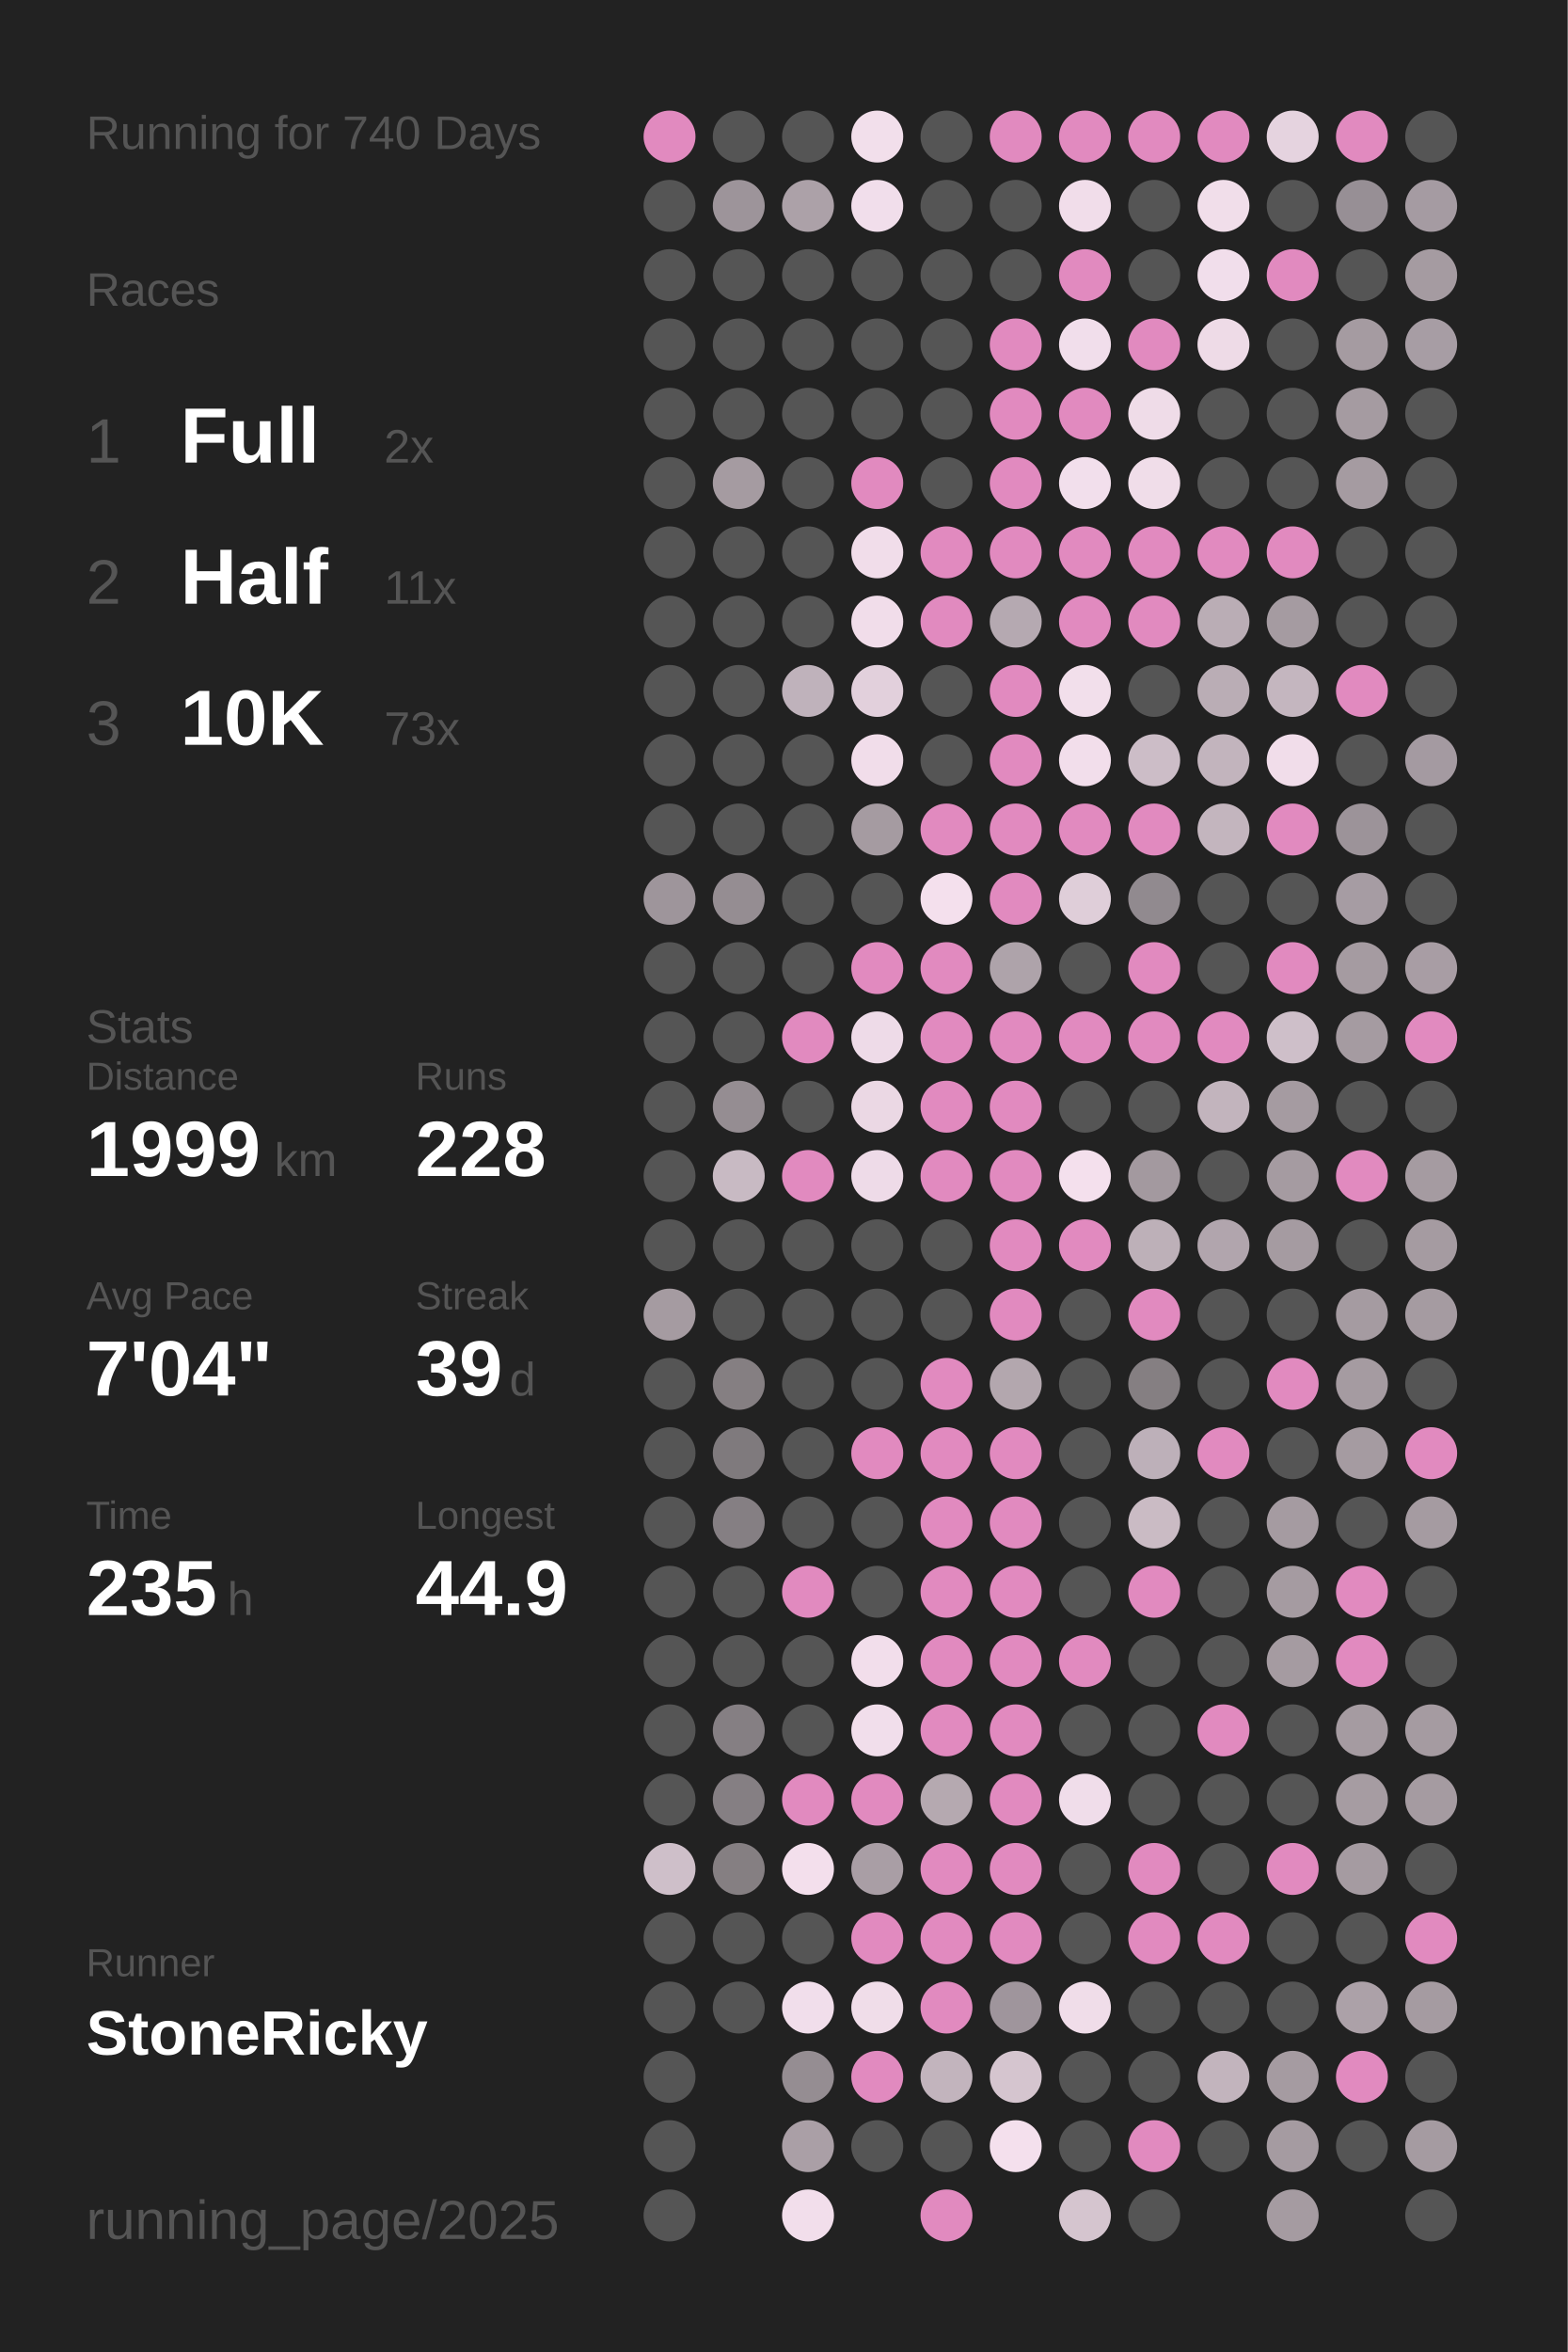
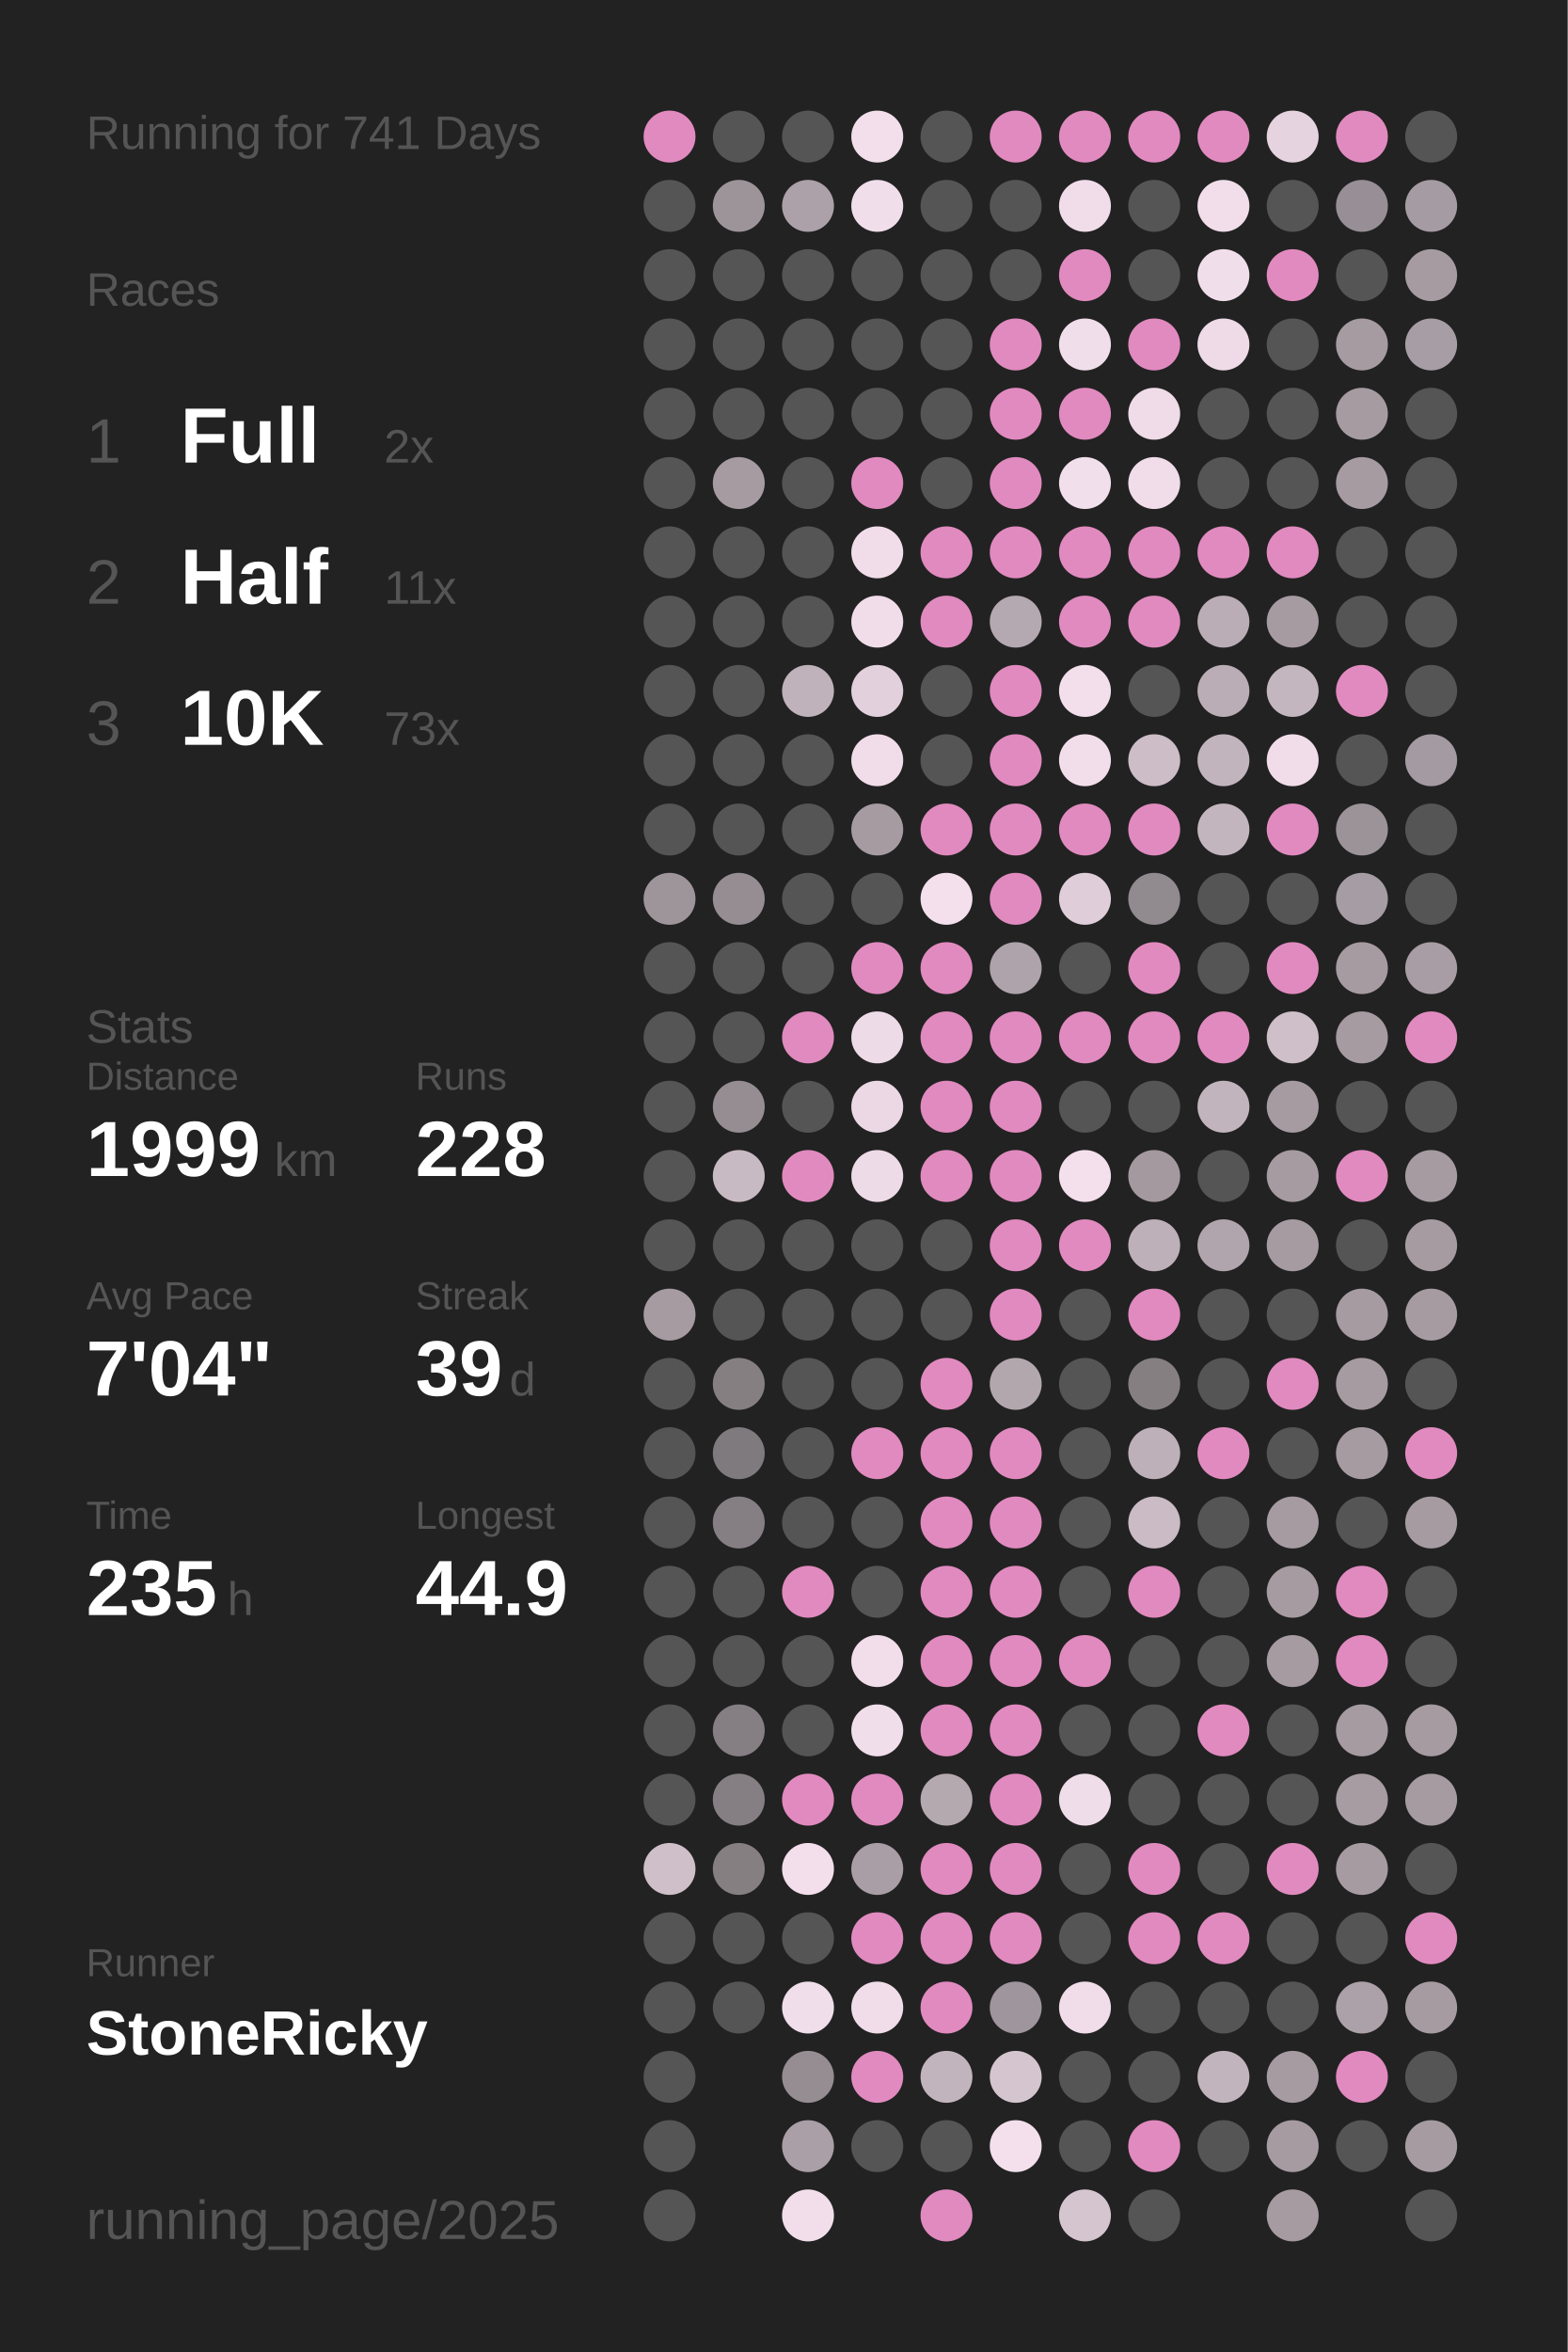
<svg xmlns="http://www.w3.org/2000/svg" baseProfile="full" height="300mm" version="1.1" viewBox="0,0,200,300" width="200mm">
  <defs />
  <rect fill="#222222" height="300" width="200" x="0" y="0" />
-   <text fill="#555555" style="font-size:6px; font-family:Arial;" x="11" y="19">Running for 740 Days</text>
+   <text fill="#555555" style="font-size:6px; font-family:Arial;" x="11" y="19">Running for 741 Days</text>
  <text fill="#555555" style="font-size:6px; font-family:Arial;" x="11" y="39">Races</text>
  <text fill="#555555" style="font-size:8px; font-family:Arial;" x="11" y="59">1</text>
  <text fill="#FFFFFF" style="font-size:10px; font-family:Arial; font-weight:bold;" x="23" y="59">Full</text>
  <text fill="#555555" style="font-size:6px; font-family:Arial;" x="49" y="59">2x</text>
  <text fill="#555555" style="font-size:8px; font-family:Arial;" x="11" y="77">2</text>
  <text fill="#FFFFFF" style="font-size:10px; font-family:Arial; font-weight:bold;" x="23" y="77">Half</text>
  <text fill="#555555" style="font-size:6px; font-family:Arial;" x="49" y="77">11x</text>
  <text fill="#555555" style="font-size:8px; font-family:Arial;" x="11" y="95">3</text>
  <text fill="#FFFFFF" style="font-size:10px; font-family:Arial; font-weight:bold;" x="23" y="95">10K</text>
  <text fill="#555555" style="font-size:6px; font-family:Arial;" x="49" y="95">73x</text>
  <text fill="#555555" style="font-size:6px; font-family:Arial;" x="11" y="133">Stats</text>
  <text fill="#555555" style="font-size:5px; font-family:Arial;" x="11" y="139">Distance</text>
  <text fill="#FFFFFF" style="font-size:10px; font-family:Arial; font-weight:bold;" x="11" y="150">1999</text>
  <text fill="#555555" style="font-size:6px; font-family:Arial;" x="35" y="150">km</text>
  <text fill="#555555" style="font-size:5px; font-family:Arial;" x="53" y="139">Runs</text>
  <text fill="#FFFFFF" style="font-size:10px; font-family:Arial; font-weight:bold;" x="53" y="150">228</text>
  <text fill="#555555" style="font-size:5px; font-family:Arial;" x="11" y="167">Avg Pace</text>
  <text fill="#FFFFFF" style="font-size:10px; font-family:Arial; font-weight:bold;" x="11" y="178">7'04"</text>
  <text fill="#555555" style="font-size:5px; font-family:Arial;" x="53" y="167">Streak</text>
  <text fill="#FFFFFF" style="font-size:10px; font-family:Arial; font-weight:bold;" x="53" y="178">39</text>
  <text fill="#555555" style="font-size:6px; font-family:Arial;" x="65" y="178">d</text>
  <text fill="#555555" style="font-size:5px; font-family:Arial;" x="11" y="195">Time</text>
  <text fill="#FFFFFF" style="font-size:10px; font-family:Arial; font-weight:bold;" x="11" y="206">235</text>
  <text fill="#555555" style="font-size:6px; font-family:Arial;" x="29" y="206">h</text>
  <text fill="#555555" style="font-size:5px; font-family:Arial;" x="53" y="195">Longest</text>
  <text fill="#FFFFFF" style="font-size:10px; font-family:Arial; font-weight:bold;" x="53" y="206">44.9</text>
  <text fill="#555555" style="font-size:5px; font-family:Arial;" x="11" y="252.065">Runner</text>
  <text fill="#FFFFFF" style="font-size:8px; font-family:Arial; font-weight:bold;" x="11" y="262.065">StoneRicky</text>
  <text fill="#555555" style="font-size:7px; font-family:Arial;" x="11" y="285.581">running_page/2025</text>
  <circle cx="85.417" cy="17.419" fill="#E18ABF" r="3.312" />
  <circle cx="85.417" cy="26.258" fill="#555555" r="3.312" />
  <circle cx="85.417" cy="35.097" fill="#555555" r="3.312" />
  <circle cx="85.417" cy="43.935" fill="#555555" r="3.312" />
  <circle cx="85.417" cy="52.774" fill="#555555" r="3.312" />
  <circle cx="85.417" cy="61.613" fill="#555555" r="3.312" />
  <circle cx="85.417" cy="70.452" fill="#555555" r="3.312" />
  <circle cx="85.417" cy="79.29" fill="#555555" r="3.312" />
  <circle cx="85.417" cy="88.129" fill="#555555" r="3.312" />
  <circle cx="85.417" cy="96.968" fill="#555555" r="3.312" />
  <circle cx="85.417" cy="105.806" fill="#555555" r="3.312" />
  <circle cx="85.417" cy="114.645" fill="#9e959b" r="3.312" />
  <circle cx="85.417" cy="123.484" fill="#555555" r="3.312" />
  <circle cx="85.417" cy="132.323" fill="#555555" r="3.312" />
  <circle cx="85.417" cy="141.161" fill="#555555" r="3.312" />
  <circle cx="85.417" cy="150" fill="#555555" r="3.312" />
  <circle cx="85.417" cy="158.839" fill="#555555" r="3.312" />
  <circle cx="85.417" cy="167.677" fill="#a59ba1" r="3.312" />
  <circle cx="85.417" cy="176.516" fill="#555555" r="3.312" />
  <circle cx="85.417" cy="185.355" fill="#555555" r="3.312" />
  <circle cx="85.417" cy="194.194" fill="#555555" r="3.312" />
  <circle cx="85.417" cy="203.032" fill="#555555" r="3.312" />
  <circle cx="85.417" cy="211.871" fill="#555555" r="3.312" />
  <circle cx="85.417" cy="220.71" fill="#555555" r="3.312" />
  <circle cx="85.417" cy="229.548" fill="#555555" r="3.312" />
  <circle cx="85.417" cy="238.387" fill="#cebfc9" r="3.312" />
  <circle cx="85.417" cy="247.226" fill="#555555" r="3.312" />
  <circle cx="85.417" cy="256.065" fill="#555555" r="3.312" />
  <circle cx="85.417" cy="264.903" fill="#555555" r="3.312" />
  <circle cx="85.417" cy="273.742" fill="#555555" r="3.312" />
  <circle cx="85.417" cy="282.581" fill="#555555" r="3.312" />
  <circle cx="94.25" cy="17.419" fill="#555555" r="3.312" />
  <circle cx="94.25" cy="26.258" fill="#9d949a" r="3.312" />
  <circle cx="94.25" cy="35.097" fill="#555555" r="3.312" />
  <circle cx="94.25" cy="43.935" fill="#555555" r="3.312" />
  <circle cx="94.25" cy="52.774" fill="#555555" r="3.312" />
  <circle cx="94.25" cy="61.613" fill="#a59ba1" r="3.312" />
  <circle cx="94.25" cy="70.452" fill="#555555" r="3.312" />
  <circle cx="94.25" cy="79.29" fill="#555555" r="3.312" />
  <circle cx="94.25" cy="88.129" fill="#555555" r="3.312" />
  <circle cx="94.25" cy="96.968" fill="#555555" r="3.312" />
  <circle cx="94.25" cy="105.806" fill="#555555" r="3.312" />
  <circle cx="94.25" cy="114.645" fill="#958d92" r="3.312" />
  <circle cx="94.25" cy="123.484" fill="#555555" r="3.312" />
  <circle cx="94.25" cy="132.323" fill="#555555" r="3.312" />
  <circle cx="94.25" cy="141.161" fill="#958d92" r="3.312" />
  <circle cx="94.25" cy="150" fill="#c8bac3" r="3.312" />
  <circle cx="94.25" cy="158.839" fill="#555555" r="3.312" />
  <circle cx="94.25" cy="167.677" fill="#555555" r="3.312" />
  <circle cx="94.25" cy="176.516" fill="#857f82" r="3.312" />
  <circle cx="94.25" cy="185.355" fill="#7f7a7d" r="3.312" />
  <circle cx="94.25" cy="194.194" fill="#857f83" r="3.312" />
  <circle cx="94.25" cy="203.032" fill="#555555" r="3.312" />
  <circle cx="94.25" cy="211.871" fill="#555555" r="3.312" />
  <circle cx="94.25" cy="220.71" fill="#857f83" r="3.312" />
  <circle cx="94.25" cy="229.548" fill="#857f83" r="3.312" />
  <circle cx="94.25" cy="238.387" fill="#857f82" r="3.312" />
  <circle cx="94.25" cy="247.226" fill="#555555" r="3.312" />
  <circle cx="94.25" cy="256.065" fill="#555555" r="3.312" />
  <circle cx="103.083" cy="17.419" fill="#555555" r="3.312" />
  <circle cx="103.083" cy="26.258" fill="#aca1a8" r="3.312" />
  <circle cx="103.083" cy="35.097" fill="#555555" r="3.312" />
  <circle cx="103.083" cy="43.935" fill="#555555" r="3.312" />
  <circle cx="103.083" cy="52.774" fill="#555555" r="3.312" />
  <circle cx="103.083" cy="61.613" fill="#555555" r="3.312" />
  <circle cx="103.083" cy="70.452" fill="#555555" r="3.312" />
  <circle cx="103.083" cy="79.29" fill="#555555" r="3.312" />
  <circle cx="103.083" cy="88.129" fill="#bfb2bb" r="3.312" />
  <circle cx="103.083" cy="96.968" fill="#555555" r="3.312" />
  <circle cx="103.083" cy="105.806" fill="#555555" r="3.312" />
  <circle cx="103.083" cy="114.645" fill="#555555" r="3.312" />
  <circle cx="103.083" cy="123.484" fill="#555555" r="3.312" />
  <circle cx="103.083" cy="132.323" fill="#E18ABF" r="3.312" />
  <circle cx="103.083" cy="141.161" fill="#555555" r="3.312" />
  <circle cx="103.083" cy="150" fill="#E18ABF" r="3.312" />
  <circle cx="103.083" cy="158.839" fill="#555555" r="3.312" />
  <circle cx="103.083" cy="167.677" fill="#555555" r="3.312" />
  <circle cx="103.083" cy="176.516" fill="#555555" r="3.312" />
  <circle cx="103.083" cy="185.355" fill="#555555" r="3.312" />
  <circle cx="103.083" cy="194.194" fill="#555555" r="3.312" />
  <circle cx="103.083" cy="203.032" fill="#E18ABF" r="3.312" />
  <circle cx="103.083" cy="211.871" fill="#555555" r="3.312" />
  <circle cx="103.083" cy="220.71" fill="#555555" r="3.312" />
  <circle cx="103.083" cy="229.548" fill="#E18ABF" r="3.312" />
  <circle cx="103.083" cy="238.387" fill="#f3dfec" r="3.312" />
  <circle cx="103.083" cy="247.226" fill="#555555" r="3.312" />
  <circle cx="103.083" cy="256.065" fill="#f1deeb" r="3.312" />
  <circle cx="103.083" cy="264.903" fill="#958d92" r="3.312" />
  <circle cx="103.083" cy="273.742" fill="#aa9fa6" r="3.312" />
  <circle cx="103.083" cy="282.581" fill="#f2deeb" r="3.312" />
  <circle cx="111.917" cy="17.419" fill="#f2dfeb" r="3.312" />
  <circle cx="111.917" cy="26.258" fill="#f1deeb" r="3.312" />
  <circle cx="111.917" cy="35.097" fill="#555555" r="3.312" />
  <circle cx="111.917" cy="43.935" fill="#555555" r="3.312" />
  <circle cx="111.917" cy="52.774" fill="#555555" r="3.312" />
  <circle cx="111.917" cy="61.613" fill="#E18ABF" r="3.312" />
  <circle cx="111.917" cy="70.452" fill="#f1ddea" r="3.312" />
  <circle cx="111.917" cy="79.29" fill="#f1ddea" r="3.312" />
  <circle cx="111.917" cy="88.129" fill="#e2d0dc" r="3.312" />
  <circle cx="111.917" cy="96.968" fill="#f1ddea" r="3.312" />
  <circle cx="111.917" cy="105.806" fill="#a59ba1" r="3.312" />
  <circle cx="111.917" cy="114.645" fill="#555555" r="3.312" />
  <circle cx="111.917" cy="123.484" fill="#E18ABF" r="3.312" />
  <circle cx="111.917" cy="132.323" fill="#eedbe8" r="3.312" />
  <circle cx="111.917" cy="141.161" fill="#ebd8e4" r="3.312" />
  <circle cx="111.917" cy="150" fill="#eedbe8" r="3.312" />
  <circle cx="111.917" cy="158.839" fill="#555555" r="3.312" />
  <circle cx="111.917" cy="167.677" fill="#555555" r="3.312" />
  <circle cx="111.917" cy="176.516" fill="#555555" r="3.312" />
  <circle cx="111.917" cy="185.355" fill="#E18ABF" r="3.312" />
  <circle cx="111.917" cy="194.194" fill="#555555" r="3.312" />
  <circle cx="111.917" cy="203.032" fill="#555555" r="3.312" />
  <circle cx="111.917" cy="211.871" fill="#f2deeb" r="3.312" />
  <circle cx="111.917" cy="220.71" fill="#f1deeb" r="3.312" />
  <circle cx="111.917" cy="229.548" fill="#E18ABF" r="3.312" />
  <circle cx="111.917" cy="238.387" fill="#a99ea5" r="3.312" />
  <circle cx="111.917" cy="247.226" fill="#E18ABF" r="3.312" />
  <circle cx="111.917" cy="256.065" fill="#f0dde9" r="3.312" />
  <circle cx="111.917" cy="264.903" fill="#E18ABF" r="3.312" />
  <circle cx="111.917" cy="273.742" fill="#555555" r="3.312" />
  <circle cx="120.75" cy="17.419" fill="#555555" r="3.312" />
  <circle cx="120.75" cy="26.258" fill="#555555" r="3.312" />
  <circle cx="120.75" cy="35.097" fill="#555555" r="3.312" />
  <circle cx="120.75" cy="43.935" fill="#555555" r="3.312" />
  <circle cx="120.75" cy="52.774" fill="#555555" r="3.312" />
  <circle cx="120.75" cy="61.613" fill="#555555" r="3.312" />
  <circle cx="120.75" cy="70.452" fill="#E18ABF" r="3.312" />
  <circle cx="120.75" cy="79.29" fill="#E18ABF" r="3.312" />
  <circle cx="120.75" cy="88.129" fill="#555555" r="3.312" />
  <circle cx="120.75" cy="96.968" fill="#555555" r="3.312" />
  <circle cx="120.75" cy="105.806" fill="#E18ABF" r="3.312" />
  <circle cx="120.75" cy="114.645" fill="#f4e0ed" r="3.312" />
  <circle cx="120.75" cy="123.484" fill="#E18ABF" r="3.312" />
  <circle cx="120.75" cy="132.323" fill="#E18ABF" r="3.312" />
  <circle cx="120.75" cy="141.161" fill="#E18ABF" r="3.312" />
  <circle cx="120.75" cy="150" fill="#E18ABF" r="3.312" />
  <circle cx="120.75" cy="158.839" fill="#555555" r="3.312" />
  <circle cx="120.75" cy="167.677" fill="#555555" r="3.312" />
  <circle cx="120.75" cy="176.516" fill="#E18ABF" r="3.312" />
  <circle cx="120.75" cy="185.355" fill="#E18ABF" r="3.312" />
  <circle cx="120.75" cy="194.194" fill="#E18ABF" r="3.312" />
  <circle cx="120.75" cy="203.032" fill="#E18ABF" r="3.312" />
  <circle cx="120.75" cy="211.871" fill="#E18ABF" r="3.312" />
  <circle cx="120.75" cy="220.71" fill="#E18ABF" r="3.312" />
  <circle cx="120.75" cy="229.548" fill="#b5a9b0" r="3.312" />
  <circle cx="120.75" cy="238.387" fill="#E18ABF" r="3.312" />
  <circle cx="120.75" cy="247.226" fill="#E18ABF" r="3.312" />
  <circle cx="120.75" cy="256.065" fill="#E18ABF" r="3.312" />
  <circle cx="120.75" cy="264.903" fill="#c2b4bd" r="3.312" />
  <circle cx="120.75" cy="273.742" fill="#555555" r="3.312" />
  <circle cx="120.75" cy="282.581" fill="#E18ABF" r="3.312" />
  <circle cx="129.583" cy="17.419" fill="#E18ABF" r="3.312" />
  <circle cx="129.583" cy="26.258" fill="#555555" r="3.312" />
  <circle cx="129.583" cy="35.097" fill="#555555" r="3.312" />
  <circle cx="129.583" cy="43.935" fill="#E18ABF" r="3.312" />
  <circle cx="129.583" cy="52.774" fill="#E18ABF" r="3.312" />
  <circle cx="129.583" cy="61.613" fill="#E18ABF" r="3.312" />
  <circle cx="129.583" cy="70.452" fill="#E18ABF" r="3.312" />
  <circle cx="129.583" cy="79.29" fill="#b5a9b1" r="3.312" />
  <circle cx="129.583" cy="88.129" fill="#E18ABF" r="3.312" />
  <circle cx="129.583" cy="96.968" fill="#E18ABF" r="3.312" />
  <circle cx="129.583" cy="105.806" fill="#E18ABF" r="3.312" />
  <circle cx="129.583" cy="114.645" fill="#E18ABF" r="3.312" />
  <circle cx="129.583" cy="123.484" fill="#aea3aa" r="3.312" />
  <circle cx="129.583" cy="132.323" fill="#E18ABF" r="3.312" />
  <circle cx="129.583" cy="141.161" fill="#E18ABF" r="3.312" />
  <circle cx="129.583" cy="150" fill="#E18ABF" r="3.312" />
  <circle cx="129.583" cy="158.839" fill="#E18ABF" r="3.312" />
  <circle cx="129.583" cy="167.677" fill="#E18ABF" r="3.312" />
  <circle cx="129.583" cy="176.516" fill="#b3a7ae" r="3.312" />
  <circle cx="129.583" cy="185.355" fill="#E18ABF" r="3.312" />
  <circle cx="129.583" cy="194.194" fill="#E18ABF" r="3.312" />
  <circle cx="129.583" cy="203.032" fill="#E18ABF" r="3.312" />
  <circle cx="129.583" cy="211.871" fill="#E18ABF" r="3.312" />
  <circle cx="129.583" cy="220.71" fill="#E18ABF" r="3.312" />
  <circle cx="129.583" cy="229.548" fill="#E18ABF" r="3.312" />
  <circle cx="129.583" cy="238.387" fill="#E18ABF" r="3.312" />
  <circle cx="129.583" cy="247.226" fill="#E18ABF" r="3.312" />
  <circle cx="129.583" cy="256.065" fill="#9f959c" r="3.312" />
  <circle cx="129.583" cy="264.903" fill="#d5c5cf" r="3.312" />
  <circle cx="129.583" cy="273.742" fill="#f4e0ed" r="3.312" />
  <circle cx="138.417" cy="17.419" fill="#E18ABF" r="3.312" />
  <circle cx="138.417" cy="26.258" fill="#f1ddea" r="3.312" />
  <circle cx="138.417" cy="35.097" fill="#E18ABF" r="3.312" />
  <circle cx="138.417" cy="43.935" fill="#f1deeb" r="3.312" />
  <circle cx="138.417" cy="52.774" fill="#E18ABF" r="3.312" />
  <circle cx="138.417" cy="61.613" fill="#f2dfec" r="3.312" />
  <circle cx="138.417" cy="70.452" fill="#E18ABF" r="3.312" />
  <circle cx="138.417" cy="79.29" fill="#E18ABF" r="3.312" />
  <circle cx="138.417" cy="88.129" fill="#f2dfeb" r="3.312" />
  <circle cx="138.417" cy="96.968" fill="#f2deeb" r="3.312" />
  <circle cx="138.417" cy="105.806" fill="#E18ABF" r="3.312" />
  <circle cx="138.417" cy="114.645" fill="#dfced9" r="3.312" />
  <circle cx="138.417" cy="123.484" fill="#555555" r="3.312" />
  <circle cx="138.417" cy="132.323" fill="#E18ABF" r="3.312" />
  <circle cx="138.417" cy="141.161" fill="#555555" r="3.312" />
  <circle cx="138.417" cy="150" fill="#f4e0ed" r="3.312" />
  <circle cx="138.417" cy="158.839" fill="#E18ABF" r="3.312" />
  <circle cx="138.417" cy="167.677" fill="#555555" r="3.312" />
  <circle cx="138.417" cy="176.516" fill="#555555" r="3.312" />
  <circle cx="138.417" cy="185.355" fill="#555555" r="3.312" />
  <circle cx="138.417" cy="194.194" fill="#555555" r="3.312" />
  <circle cx="138.417" cy="203.032" fill="#555555" r="3.312" />
  <circle cx="138.417" cy="211.871" fill="#E18ABF" r="3.312" />
  <circle cx="138.417" cy="220.71" fill="#555555" r="3.312" />
  <circle cx="138.417" cy="229.548" fill="#f0ddea" r="3.312" />
  <circle cx="138.417" cy="238.387" fill="#555555" r="3.312" />
  <circle cx="138.417" cy="247.226" fill="#555555" r="3.312" />
  <circle cx="138.417" cy="256.065" fill="#f0dde9" r="3.312" />
  <circle cx="138.417" cy="264.903" fill="#555555" r="3.312" />
  <circle cx="138.417" cy="273.742" fill="#555555" r="3.312" />
  <circle cx="138.417" cy="282.581" fill="#d5c5cf" r="3.312" />
  <circle cx="147.25" cy="17.419" fill="#E18ABF" r="3.312" />
  <circle cx="147.25" cy="26.258" fill="#555555" r="3.312" />
  <circle cx="147.25" cy="35.097" fill="#555555" r="3.312" />
  <circle cx="147.25" cy="43.935" fill="#E18ABF" r="3.312" />
  <circle cx="147.25" cy="52.774" fill="#efdce8" r="3.312" />
  <circle cx="147.25" cy="61.613" fill="#f0dde9" r="3.312" />
  <circle cx="147.25" cy="70.452" fill="#E18ABF" r="3.312" />
  <circle cx="147.25" cy="79.29" fill="#E18ABF" r="3.312" />
  <circle cx="147.25" cy="88.129" fill="#555555" r="3.312" />
  <circle cx="147.25" cy="96.968" fill="#ccbdc7" r="3.312" />
  <circle cx="147.25" cy="105.806" fill="#E18ABF" r="3.312" />
  <circle cx="147.25" cy="114.645" fill="#918a8f" r="3.312" />
  <circle cx="147.25" cy="123.484" fill="#E18ABF" r="3.312" />
  <circle cx="147.25" cy="132.323" fill="#E18ABF" r="3.312" />
  <circle cx="147.25" cy="141.161" fill="#555555" r="3.312" />
  <circle cx="147.25" cy="150" fill="#a3999f" r="3.312" />
  <circle cx="147.25" cy="158.839" fill="#bdb0b8" r="3.312" />
  <circle cx="147.25" cy="167.677" fill="#E18ABF" r="3.312" />
  <circle cx="147.25" cy="176.516" fill="#857f82" r="3.312" />
  <circle cx="147.25" cy="185.355" fill="#bdb0b9" r="3.312" />
  <circle cx="147.25" cy="194.194" fill="#cabbc4" r="3.312" />
  <circle cx="147.25" cy="203.032" fill="#E18ABF" r="3.312" />
  <circle cx="147.25" cy="211.871" fill="#555555" r="3.312" />
  <circle cx="147.25" cy="220.71" fill="#555555" r="3.312" />
  <circle cx="147.25" cy="229.548" fill="#555555" r="3.312" />
  <circle cx="147.25" cy="238.387" fill="#E18ABF" r="3.312" />
  <circle cx="147.25" cy="247.226" fill="#E18ABF" r="3.312" />
  <circle cx="147.25" cy="256.065" fill="#555555" r="3.312" />
  <circle cx="147.25" cy="264.903" fill="#555555" r="3.312" />
  <circle cx="147.25" cy="273.742" fill="#E18ABF" r="3.312" />
  <circle cx="147.25" cy="282.581" fill="#555555" r="3.312" />
  <circle cx="156.083" cy="17.419" fill="#E18ABF" r="3.312" />
  <circle cx="156.083" cy="26.258" fill="#f1deea" r="3.312" />
  <circle cx="156.083" cy="35.097" fill="#f1deeb" r="3.312" />
  <circle cx="156.083" cy="43.935" fill="#eedbe7" r="3.312" />
  <circle cx="156.083" cy="52.774" fill="#555555" r="3.312" />
  <circle cx="156.083" cy="61.613" fill="#555555" r="3.312" />
  <circle cx="156.083" cy="70.452" fill="#E18ABF" r="3.312" />
  <circle cx="156.083" cy="79.29" fill="#baadb5" r="3.312" />
  <circle cx="156.083" cy="88.129" fill="#baadb5" r="3.312" />
  <circle cx="156.083" cy="96.968" fill="#c2b4bd" r="3.312" />
  <circle cx="156.083" cy="105.806" fill="#c3b5be" r="3.312" />
  <circle cx="156.083" cy="114.645" fill="#555555" r="3.312" />
  <circle cx="156.083" cy="123.484" fill="#555555" r="3.312" />
  <circle cx="156.083" cy="132.323" fill="#E18ABF" r="3.312" />
  <circle cx="156.083" cy="141.161" fill="#c2b4bd" r="3.312" />
  <circle cx="156.083" cy="150" fill="#555555" r="3.312" />
  <circle cx="156.083" cy="158.839" fill="#b1a5ad" r="3.312" />
  <circle cx="156.083" cy="167.677" fill="#555555" r="3.312" />
  <circle cx="156.083" cy="176.516" fill="#555555" r="3.312" />
  <circle cx="156.083" cy="185.355" fill="#E18ABF" r="3.312" />
  <circle cx="156.083" cy="194.194" fill="#555555" r="3.312" />
  <circle cx="156.083" cy="203.032" fill="#555555" r="3.312" />
  <circle cx="156.083" cy="211.871" fill="#555555" r="3.312" />
  <circle cx="156.083" cy="220.71" fill="#E18ABF" r="3.312" />
  <circle cx="156.083" cy="229.548" fill="#555555" r="3.312" />
  <circle cx="156.083" cy="238.387" fill="#555555" r="3.312" />
  <circle cx="156.083" cy="247.226" fill="#E18ABF" r="3.312" />
  <circle cx="156.083" cy="256.065" fill="#555555" r="3.312" />
  <circle cx="156.083" cy="264.903" fill="#c2b4bd" r="3.312" />
  <circle cx="156.083" cy="273.742" fill="#555555" r="3.312" />
  <circle cx="164.917" cy="17.419" fill="#e5d3df" r="3.312" />
  <circle cx="164.917" cy="26.258" fill="#555555" r="3.312" />
  <circle cx="164.917" cy="35.097" fill="#E18ABF" r="3.312" />
  <circle cx="164.917" cy="43.935" fill="#555555" r="3.312" />
  <circle cx="164.917" cy="52.774" fill="#555555" r="3.312" />
  <circle cx="164.917" cy="61.613" fill="#555555" r="3.312" />
  <circle cx="164.917" cy="70.452" fill="#E18ABF" r="3.312" />
  <circle cx="164.917" cy="79.29" fill="#a59ba1" r="3.312" />
  <circle cx="164.917" cy="88.129" fill="#c4b6bf" r="3.312" />
  <circle cx="164.917" cy="96.968" fill="#f1ddea" r="3.312" />
  <circle cx="164.917" cy="105.806" fill="#E18ABF" r="3.312" />
  <circle cx="164.917" cy="114.645" fill="#555555" r="3.312" />
  <circle cx="164.917" cy="123.484" fill="#E18ABF" r="3.312" />
  <circle cx="164.917" cy="132.323" fill="#cebfc9" r="3.312" />
  <circle cx="164.917" cy="141.161" fill="#a59ba1" r="3.312" />
  <circle cx="164.917" cy="150" fill="#a59ba1" r="3.312" />
  <circle cx="164.917" cy="158.839" fill="#a59ba1" r="3.312" />
  <circle cx="164.917" cy="167.677" fill="#555555" r="3.312" />
  <circle cx="164.917" cy="176.516" fill="#E18ABF" r="3.312" />
  <circle cx="164.917" cy="185.355" fill="#555555" r="3.312" />
  <circle cx="164.917" cy="194.194" fill="#a59ba1" r="3.312" />
  <circle cx="164.917" cy="203.032" fill="#a59ba1" r="3.312" />
  <circle cx="164.917" cy="211.871" fill="#a59ba1" r="3.312" />
  <circle cx="164.917" cy="220.71" fill="#555555" r="3.312" />
  <circle cx="164.917" cy="229.548" fill="#555555" r="3.312" />
  <circle cx="164.917" cy="238.387" fill="#E18ABF" r="3.312" />
  <circle cx="164.917" cy="247.226" fill="#555555" r="3.312" />
  <circle cx="164.917" cy="256.065" fill="#555555" r="3.312" />
  <circle cx="164.917" cy="264.903" fill="#a59ba1" r="3.312" />
  <circle cx="164.917" cy="273.742" fill="#a59ba1" r="3.312" />
  <circle cx="164.917" cy="282.581" fill="#a59ba1" r="3.312" />
  <circle cx="173.75" cy="17.419" fill="#E18ABF" r="3.312" />
  <circle cx="173.75" cy="26.258" fill="#978f95" r="3.312" />
  <circle cx="173.75" cy="35.097" fill="#555555" r="3.312" />
  <circle cx="173.75" cy="43.935" fill="#a59ba1" r="3.312" />
  <circle cx="173.75" cy="52.774" fill="#a59ba1" r="3.312" />
  <circle cx="173.75" cy="61.613" fill="#a59ba1" r="3.312" />
  <circle cx="173.75" cy="70.452" fill="#555555" r="3.312" />
  <circle cx="173.75" cy="79.29" fill="#555555" r="3.312" />
  <circle cx="173.75" cy="88.129" fill="#E18ABF" r="3.312" />
  <circle cx="173.75" cy="96.968" fill="#555555" r="3.312" />
  <circle cx="173.75" cy="105.806" fill="#9c9399" r="3.312" />
  <circle cx="173.75" cy="114.645" fill="#a69ca3" r="3.312" />
  <circle cx="173.75" cy="123.484" fill="#a59ba1" r="3.312" />
  <circle cx="173.75" cy="132.323" fill="#a59ba1" r="3.312" />
  <circle cx="173.75" cy="141.161" fill="#555555" r="3.312" />
  <circle cx="173.75" cy="150" fill="#E18ABF" r="3.312" />
  <circle cx="173.75" cy="158.839" fill="#555555" r="3.312" />
  <circle cx="173.75" cy="167.677" fill="#a59ba1" r="3.312" />
  <circle cx="173.75" cy="176.516" fill="#a59ba1" r="3.312" />
  <circle cx="173.75" cy="185.355" fill="#a59ba1" r="3.312" />
  <circle cx="173.75" cy="194.194" fill="#555555" r="3.312" />
  <circle cx="173.75" cy="203.032" fill="#E18ABF" r="3.312" />
  <circle cx="173.75" cy="211.871" fill="#E18ABF" r="3.312" />
  <circle cx="173.75" cy="220.71" fill="#a59ba1" r="3.312" />
  <circle cx="173.75" cy="229.548" fill="#a69ca2" r="3.312" />
  <circle cx="173.75" cy="238.387" fill="#a59ba1" r="3.312" />
  <circle cx="173.75" cy="247.226" fill="#555555" r="3.312" />
  <circle cx="173.75" cy="256.065" fill="#aca1a8" r="3.312" />
  <circle cx="173.75" cy="264.903" fill="#E18ABF" r="3.312" />
  <circle cx="173.75" cy="273.742" fill="#555555" r="3.312" />
  <circle cx="182.583" cy="17.419" fill="#555555" r="3.312" />
  <circle cx="182.583" cy="26.258" fill="#a59ba2" r="3.312" />
  <circle cx="182.583" cy="35.097" fill="#a59ba1" r="3.312" />
  <circle cx="182.583" cy="43.935" fill="#a79da4" r="3.312" />
  <circle cx="182.583" cy="52.774" fill="#555555" r="3.312" />
  <circle cx="182.583" cy="61.613" fill="#555555" r="3.312" />
  <circle cx="182.583" cy="70.452" fill="#555555" r="3.312" />
  <circle cx="182.583" cy="79.29" fill="#555555" r="3.312" />
  <circle cx="182.583" cy="88.129" fill="#555555" r="3.312" />
  <circle cx="182.583" cy="96.968" fill="#a49aa1" r="3.312" />
  <circle cx="182.583" cy="105.806" fill="#555555" r="3.312" />
  <circle cx="182.583" cy="114.645" fill="#555555" r="3.312" />
  <circle cx="182.583" cy="123.484" fill="#a89da4" r="3.312" />
  <circle cx="182.583" cy="132.323" fill="#E18ABF" r="3.312" />
  <circle cx="182.583" cy="141.161" fill="#555555" r="3.312" />
  <circle cx="182.583" cy="150" fill="#a59ba1" r="3.312" />
  <circle cx="182.583" cy="158.839" fill="#a59ba1" r="3.312" />
  <circle cx="182.583" cy="167.677" fill="#a59ba1" r="3.312" />
  <circle cx="182.583" cy="176.516" fill="#555555" r="3.312" />
  <circle cx="182.583" cy="185.355" fill="#E18ABF" r="3.312" />
  <circle cx="182.583" cy="194.194" fill="#a59ba1" r="3.312" />
  <circle cx="182.583" cy="203.032" fill="#555555" r="3.312" />
  <circle cx="182.583" cy="211.871" fill="#555555" r="3.312" />
  <circle cx="182.583" cy="220.71" fill="#a59ba1" r="3.312" />
  <circle cx="182.583" cy="229.548" fill="#a59ba1" r="3.312" />
  <circle cx="182.583" cy="238.387" fill="#555555" r="3.312" />
  <circle cx="182.583" cy="247.226" fill="#E18ABF" r="3.312" />
  <circle cx="182.583" cy="256.065" fill="#a59ba1" r="3.312" />
  <circle cx="182.583" cy="264.903" fill="#555555" r="3.312" />
  <circle cx="182.583" cy="273.742" fill="#a59ba1" r="3.312" />
  <circle cx="182.583" cy="282.581" fill="#555555" r="3.312" />
</svg>
